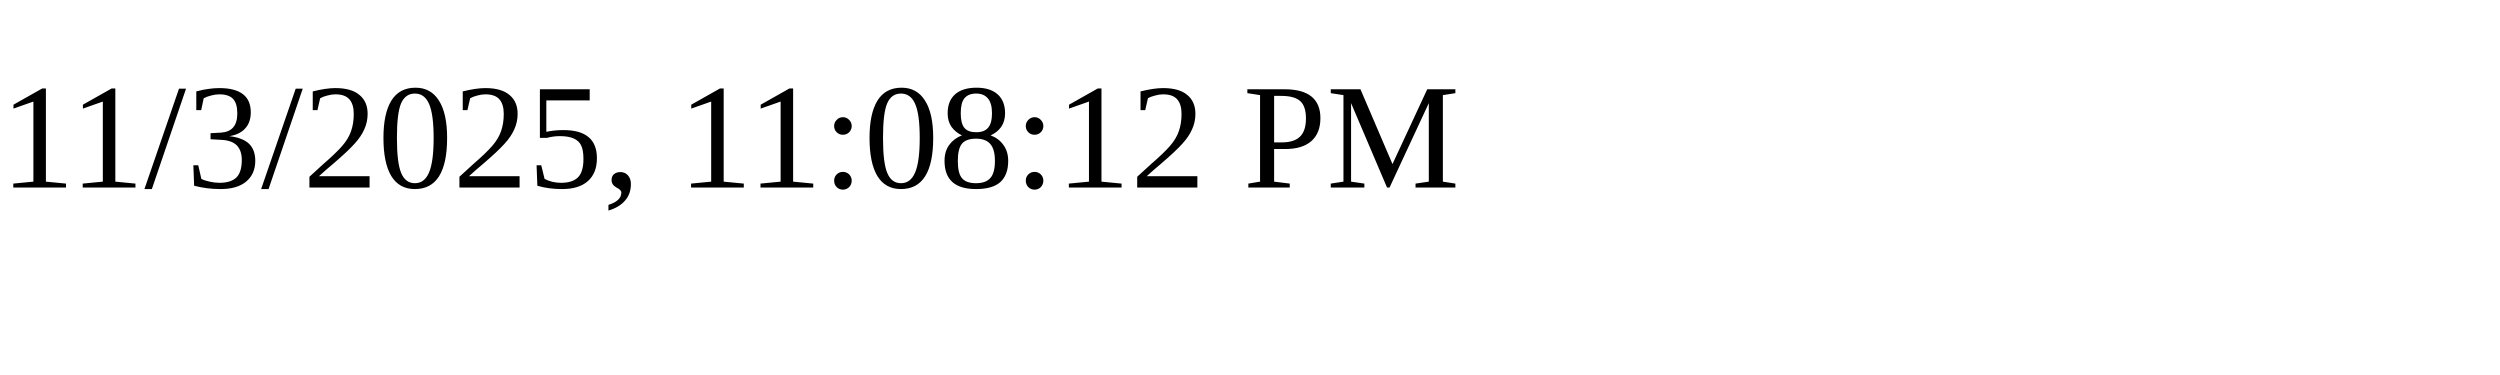
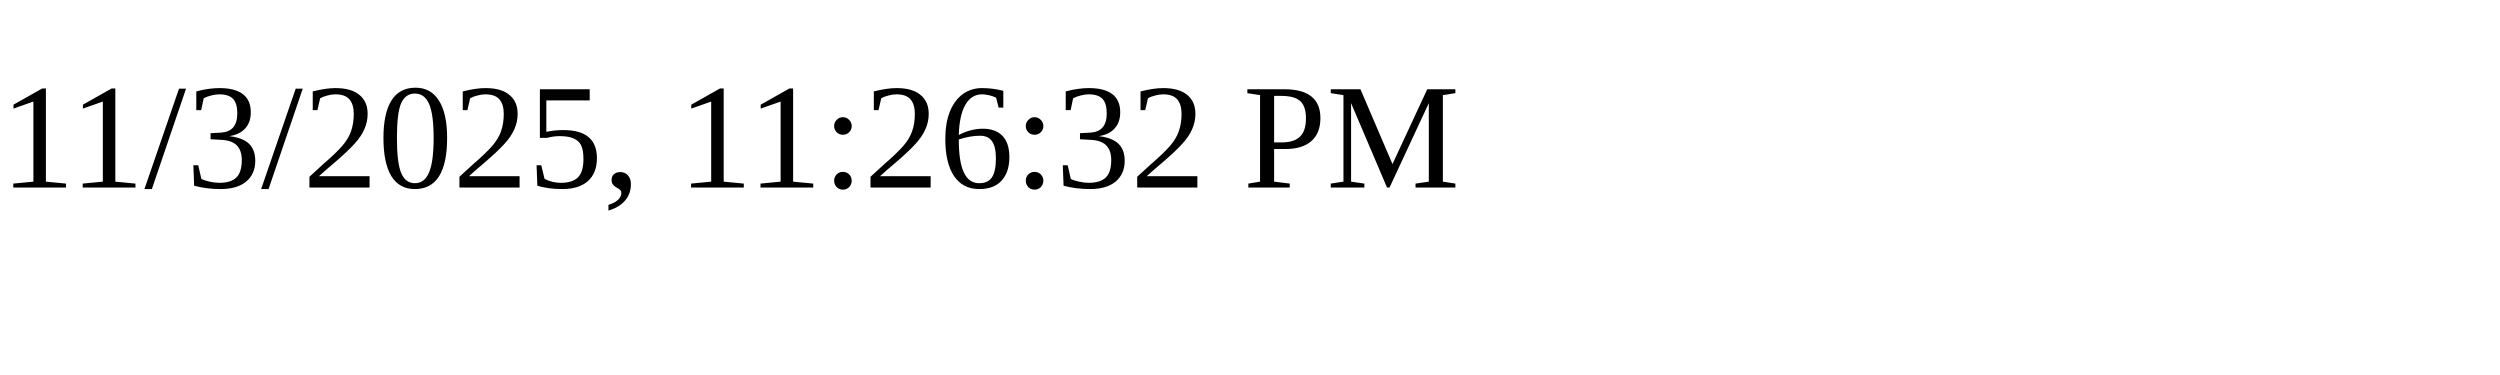
<svg xmlns="http://www.w3.org/2000/svg" height="30" width="200">
-   <text x="0" y="15">11/3/2025, 11:08:12 PM</text>
+   <text x="0" y="15">11/3/2025, 11:26:32 PM</text>
</svg>
